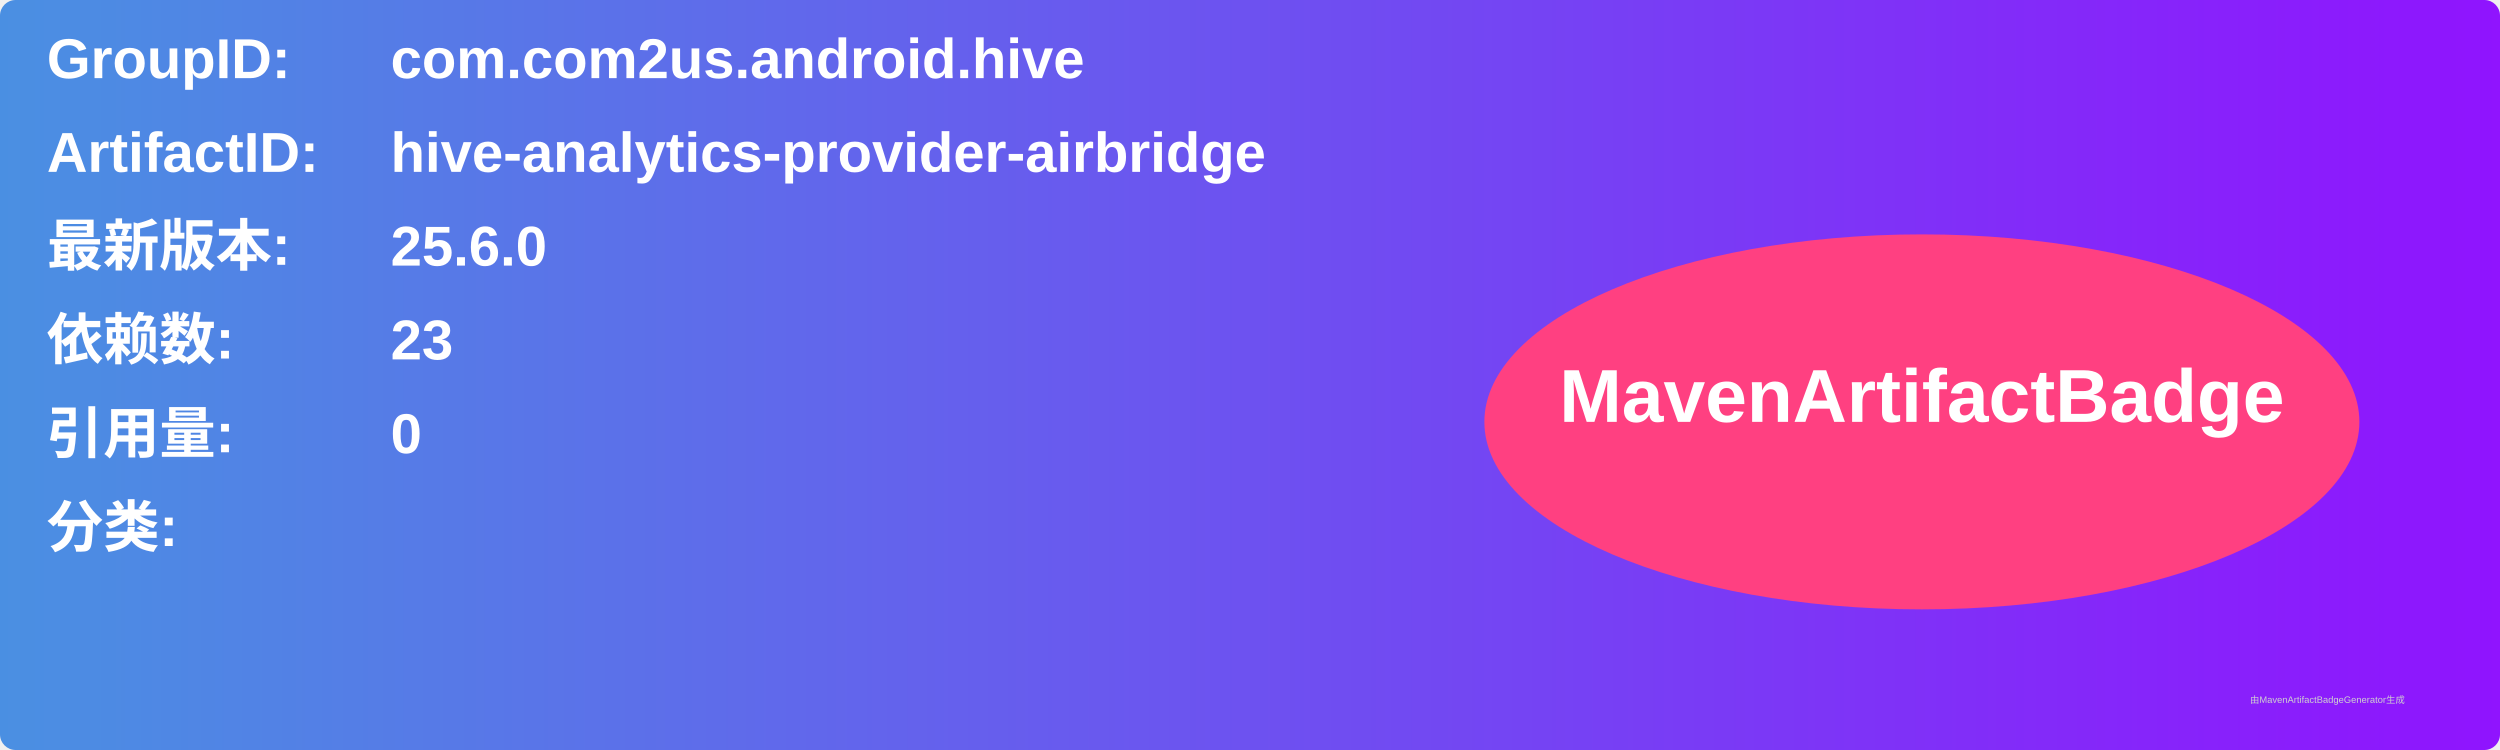
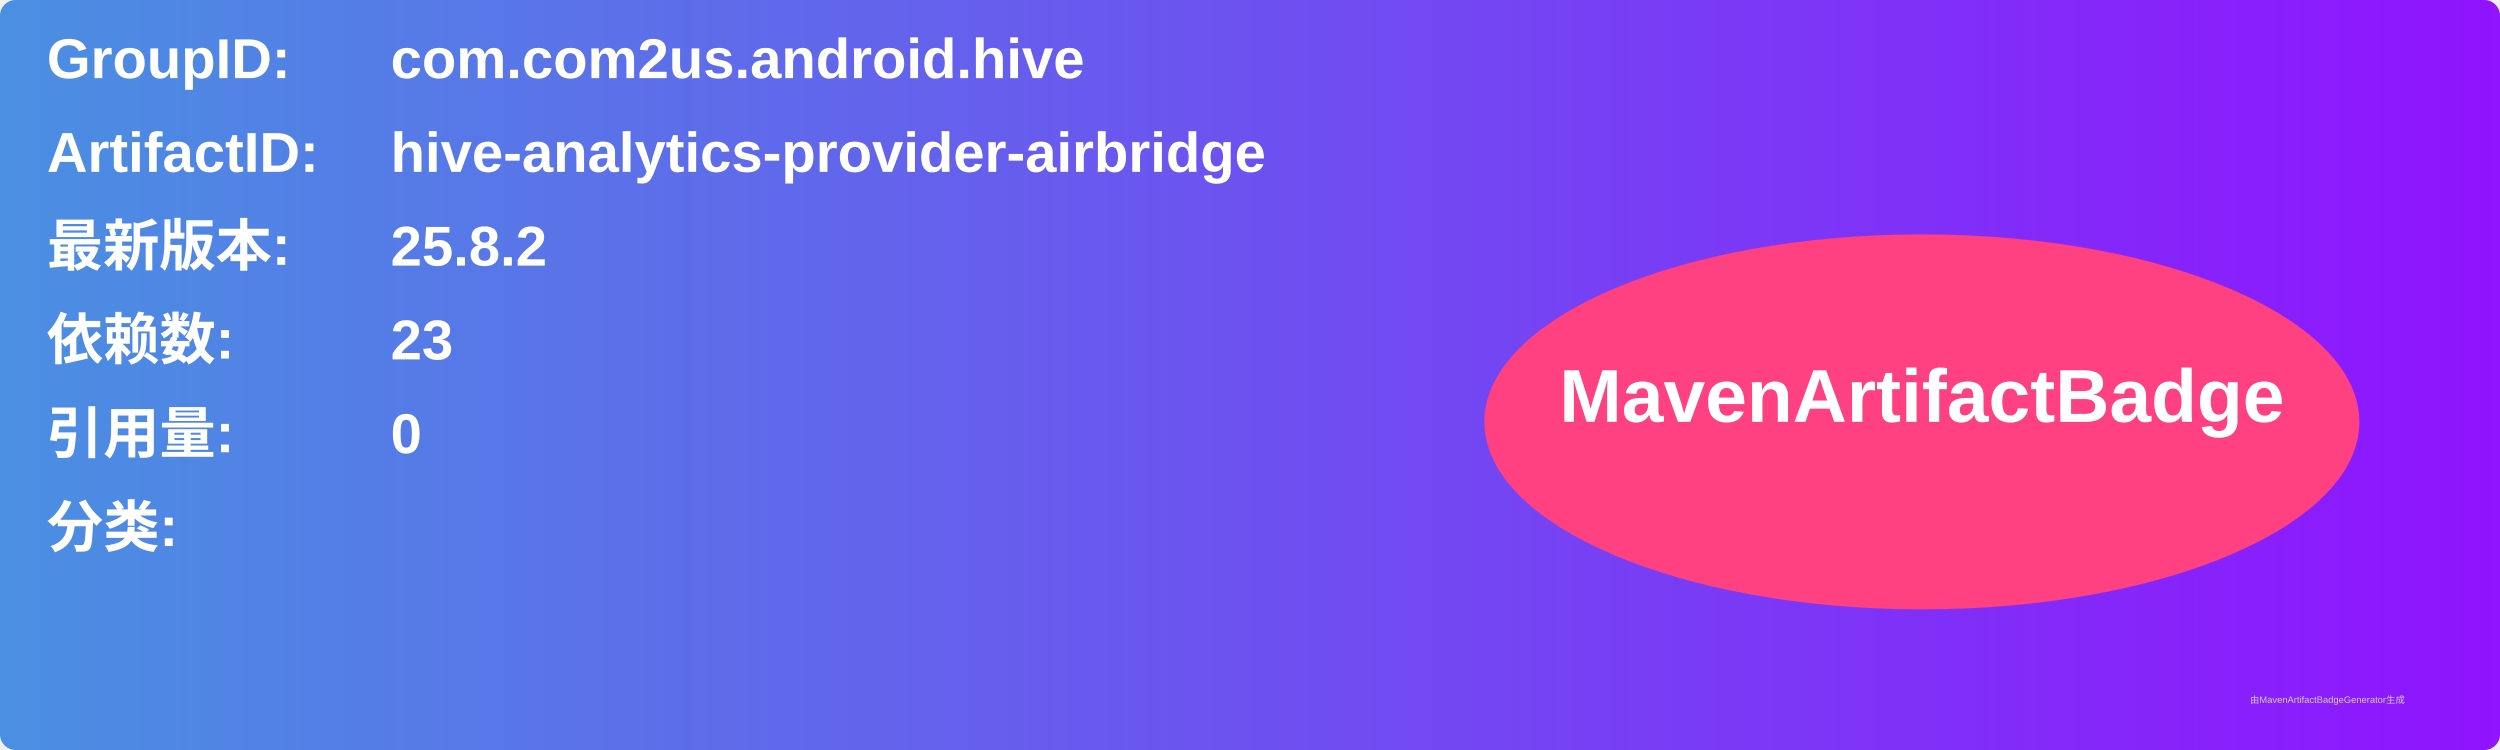
<svg xmlns="http://www.w3.org/2000/svg" width="800" height="240" viewBox="0 0 800 240">
  <linearGradient id="grad" x1="0%" y1="0%" x2="100%" y2="0%">
    <stop offset="0%" stop-color="#4a90e2" />
    <stop offset="100%" stop-color="#9013fe" />
  </linearGradient>
  <rect width="100%" height="100%" rx="5" ry="5" fill="url(#grad)" />
  <g transform="translate(15, 15)">
    <text x="0" y="10" font-family="Arial" font-size="18" fill="white" font-weight="bold" width="260">GroupID:</text>
    <text x="110" y="10" font-family="Arial" font-size="18" fill="white" font-weight="bold" width="460">com.com2us.android.hive</text>
    <text x="0" y="40" font-family="Arial" font-size="18" fill="white" font-weight="bold" width="260">ArtifactID:</text>
    <text x="110" y="40" font-family="Arial" font-size="18" fill="white" font-weight="bold" width="460">hive-analytics-provider-airbridge</text>
    <text x="0" y="70" font-family="Arial" font-size="18" fill="white" font-weight="bold">最新版本:</text>
    <text x="110" y="70" font-family="Arial" font-size="18" fill="white" font-weight="bold">
-       <tspan font-weight="bold">25.6.0</tspan>
+       <tspan font-weight="bold">25.8.2</tspan>
    </text>
    <text x="0" y="100" font-family="Arial" font-size="18" fill="white" font-weight="bold">依赖数: </text>
    <text x="110" y="100" font-family="Arial" font-size="18" fill="white">
      <tspan font-weight="bold">23</tspan>
    </text>
    <text x="0" y="130" font-family="Arial" font-size="18" fill="white" font-weight="bold">引用量: </text>
    <text x="110" y="130" font-family="Arial" font-size="18" fill="white">
      <tspan font-weight="bold">0</tspan>
    </text>
    <text x="0" y="160" font-family="Arial" font-size="18" fill="white" font-weight="bold">分类:</text>
    <text x="10" y="190" font-family="Arial" font-size="10" fill="white">
      <tspan font-weight="bold" />
    </text>
    <ellipse cx="600" cy="120" rx="140" ry="60" fill="#ff4081" />
    <text x="600" y="120" text-anchor="middle" font-family="Arial" font-size="24" fill="white" font-weight="bold">MavenArtifactBadge</text>
  </g>
  <text x="720" y="225" font-family="Arial" font-size="3" fill="#d0d0d0">由MavenArtifactBadgeGenerator生成</text>
</svg>
